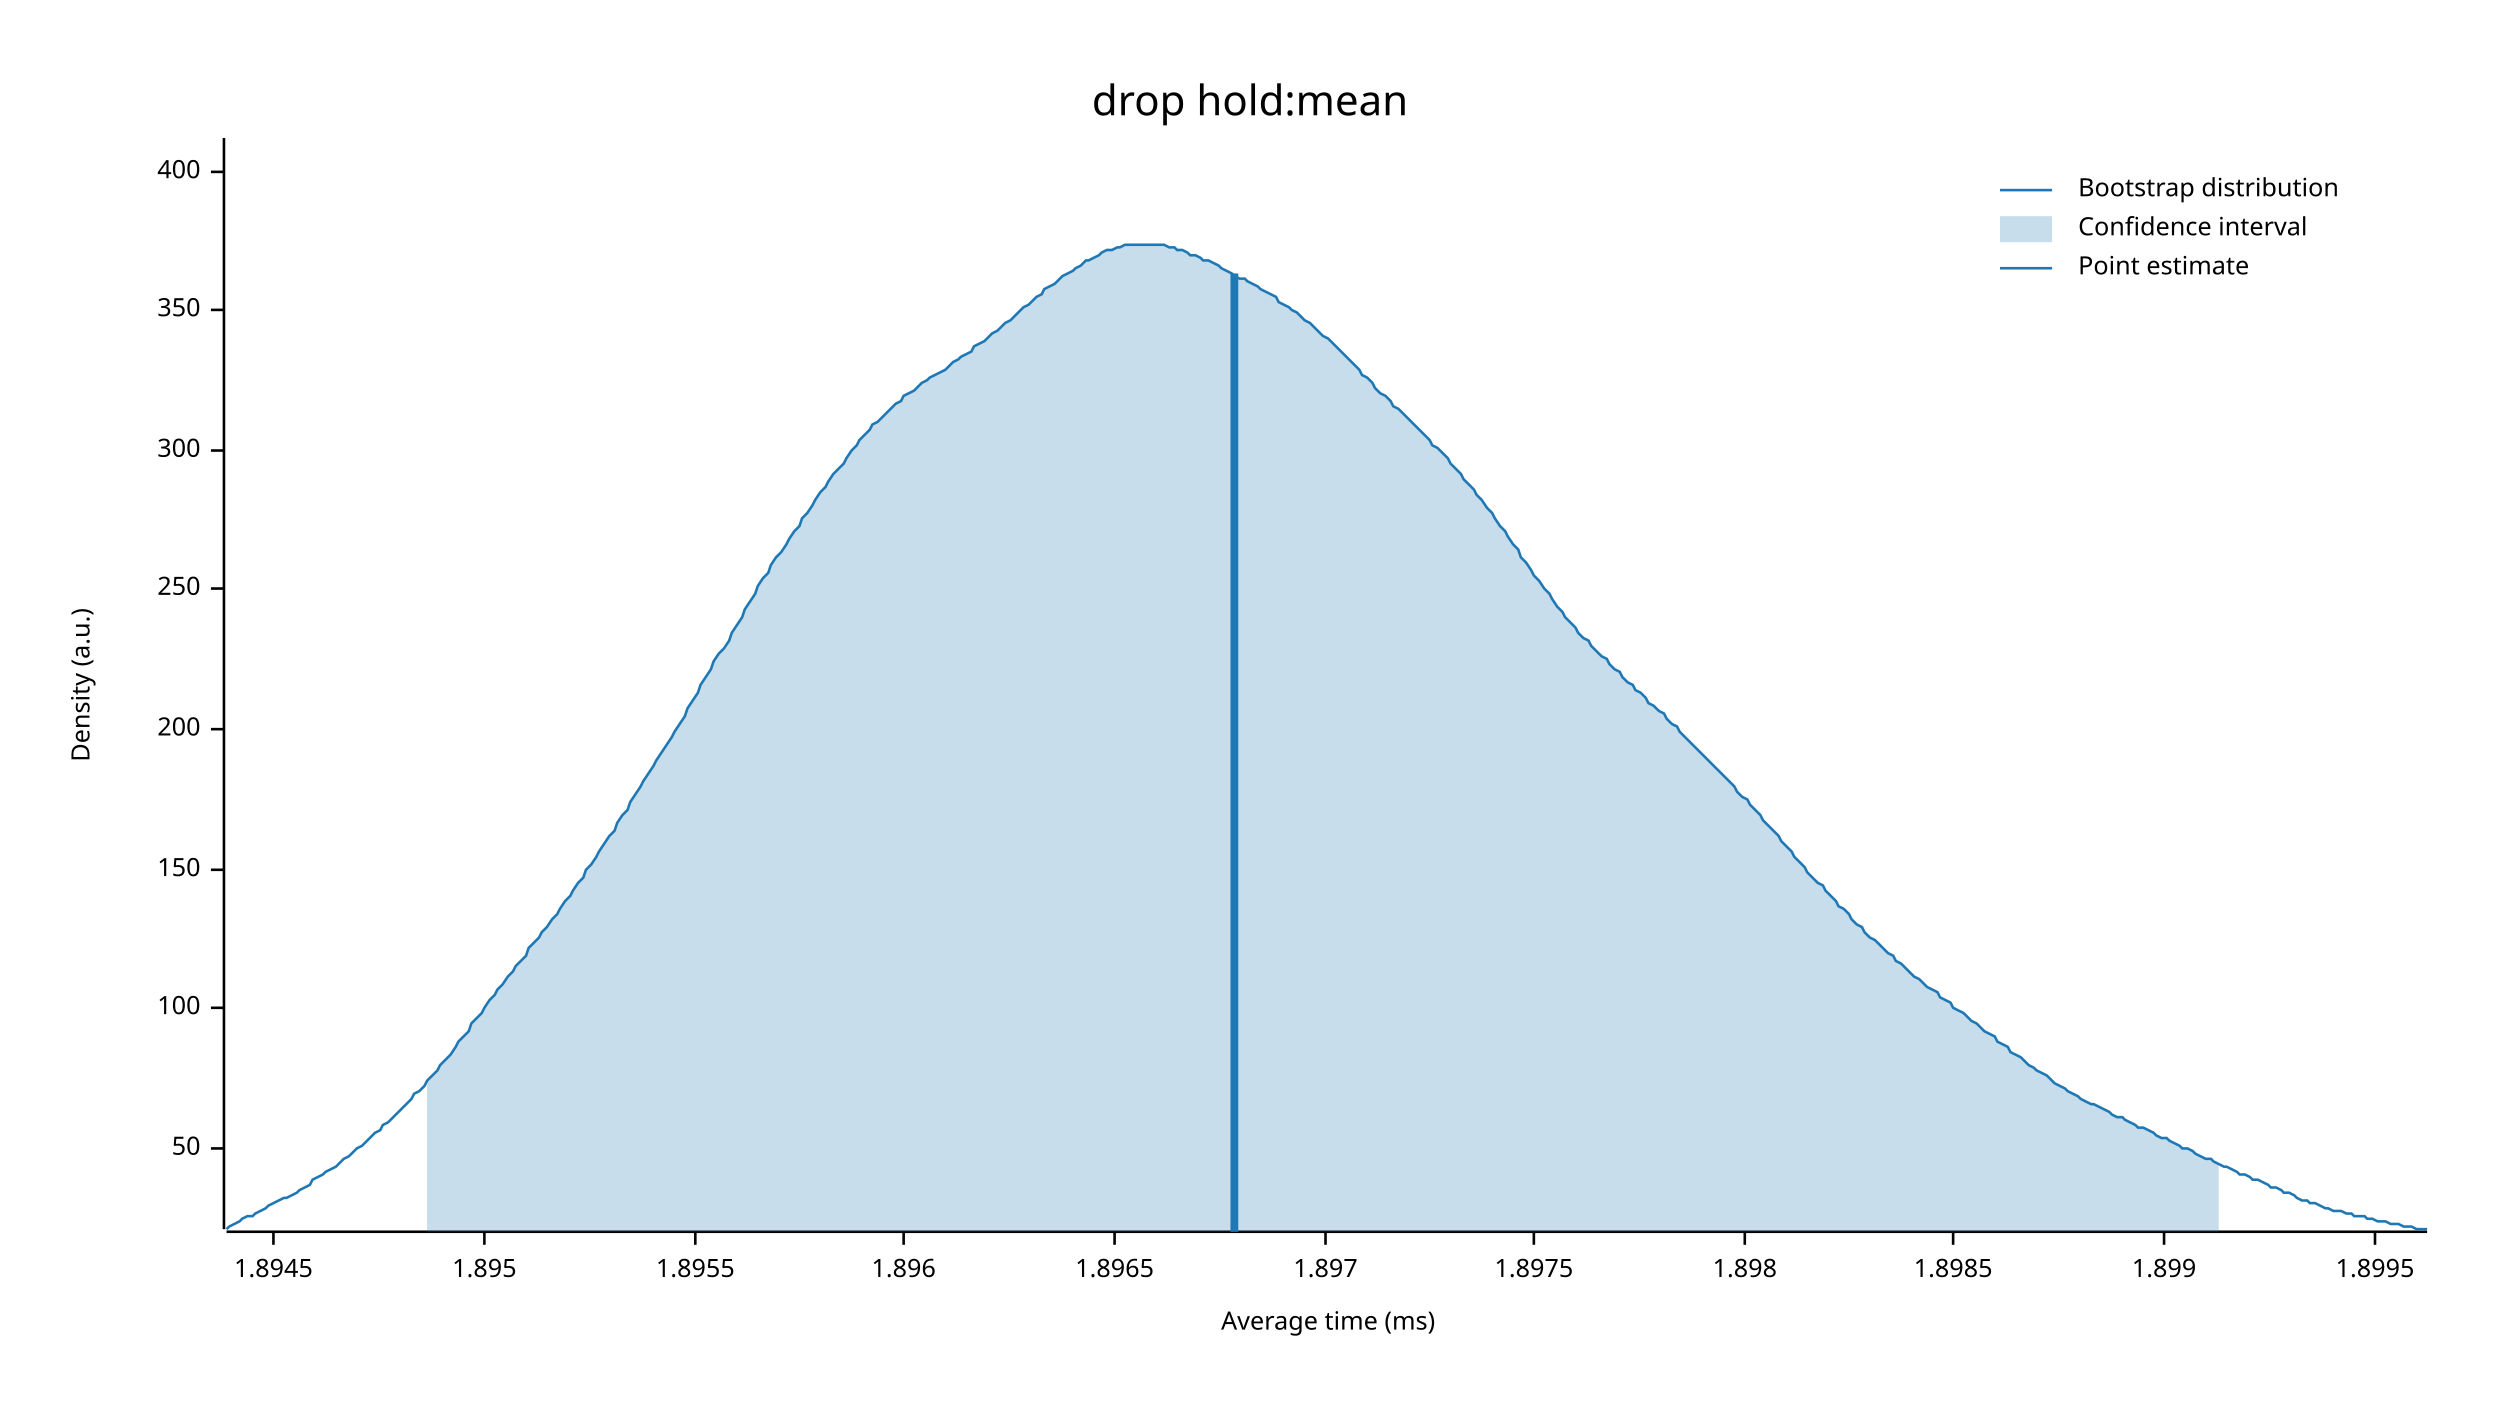
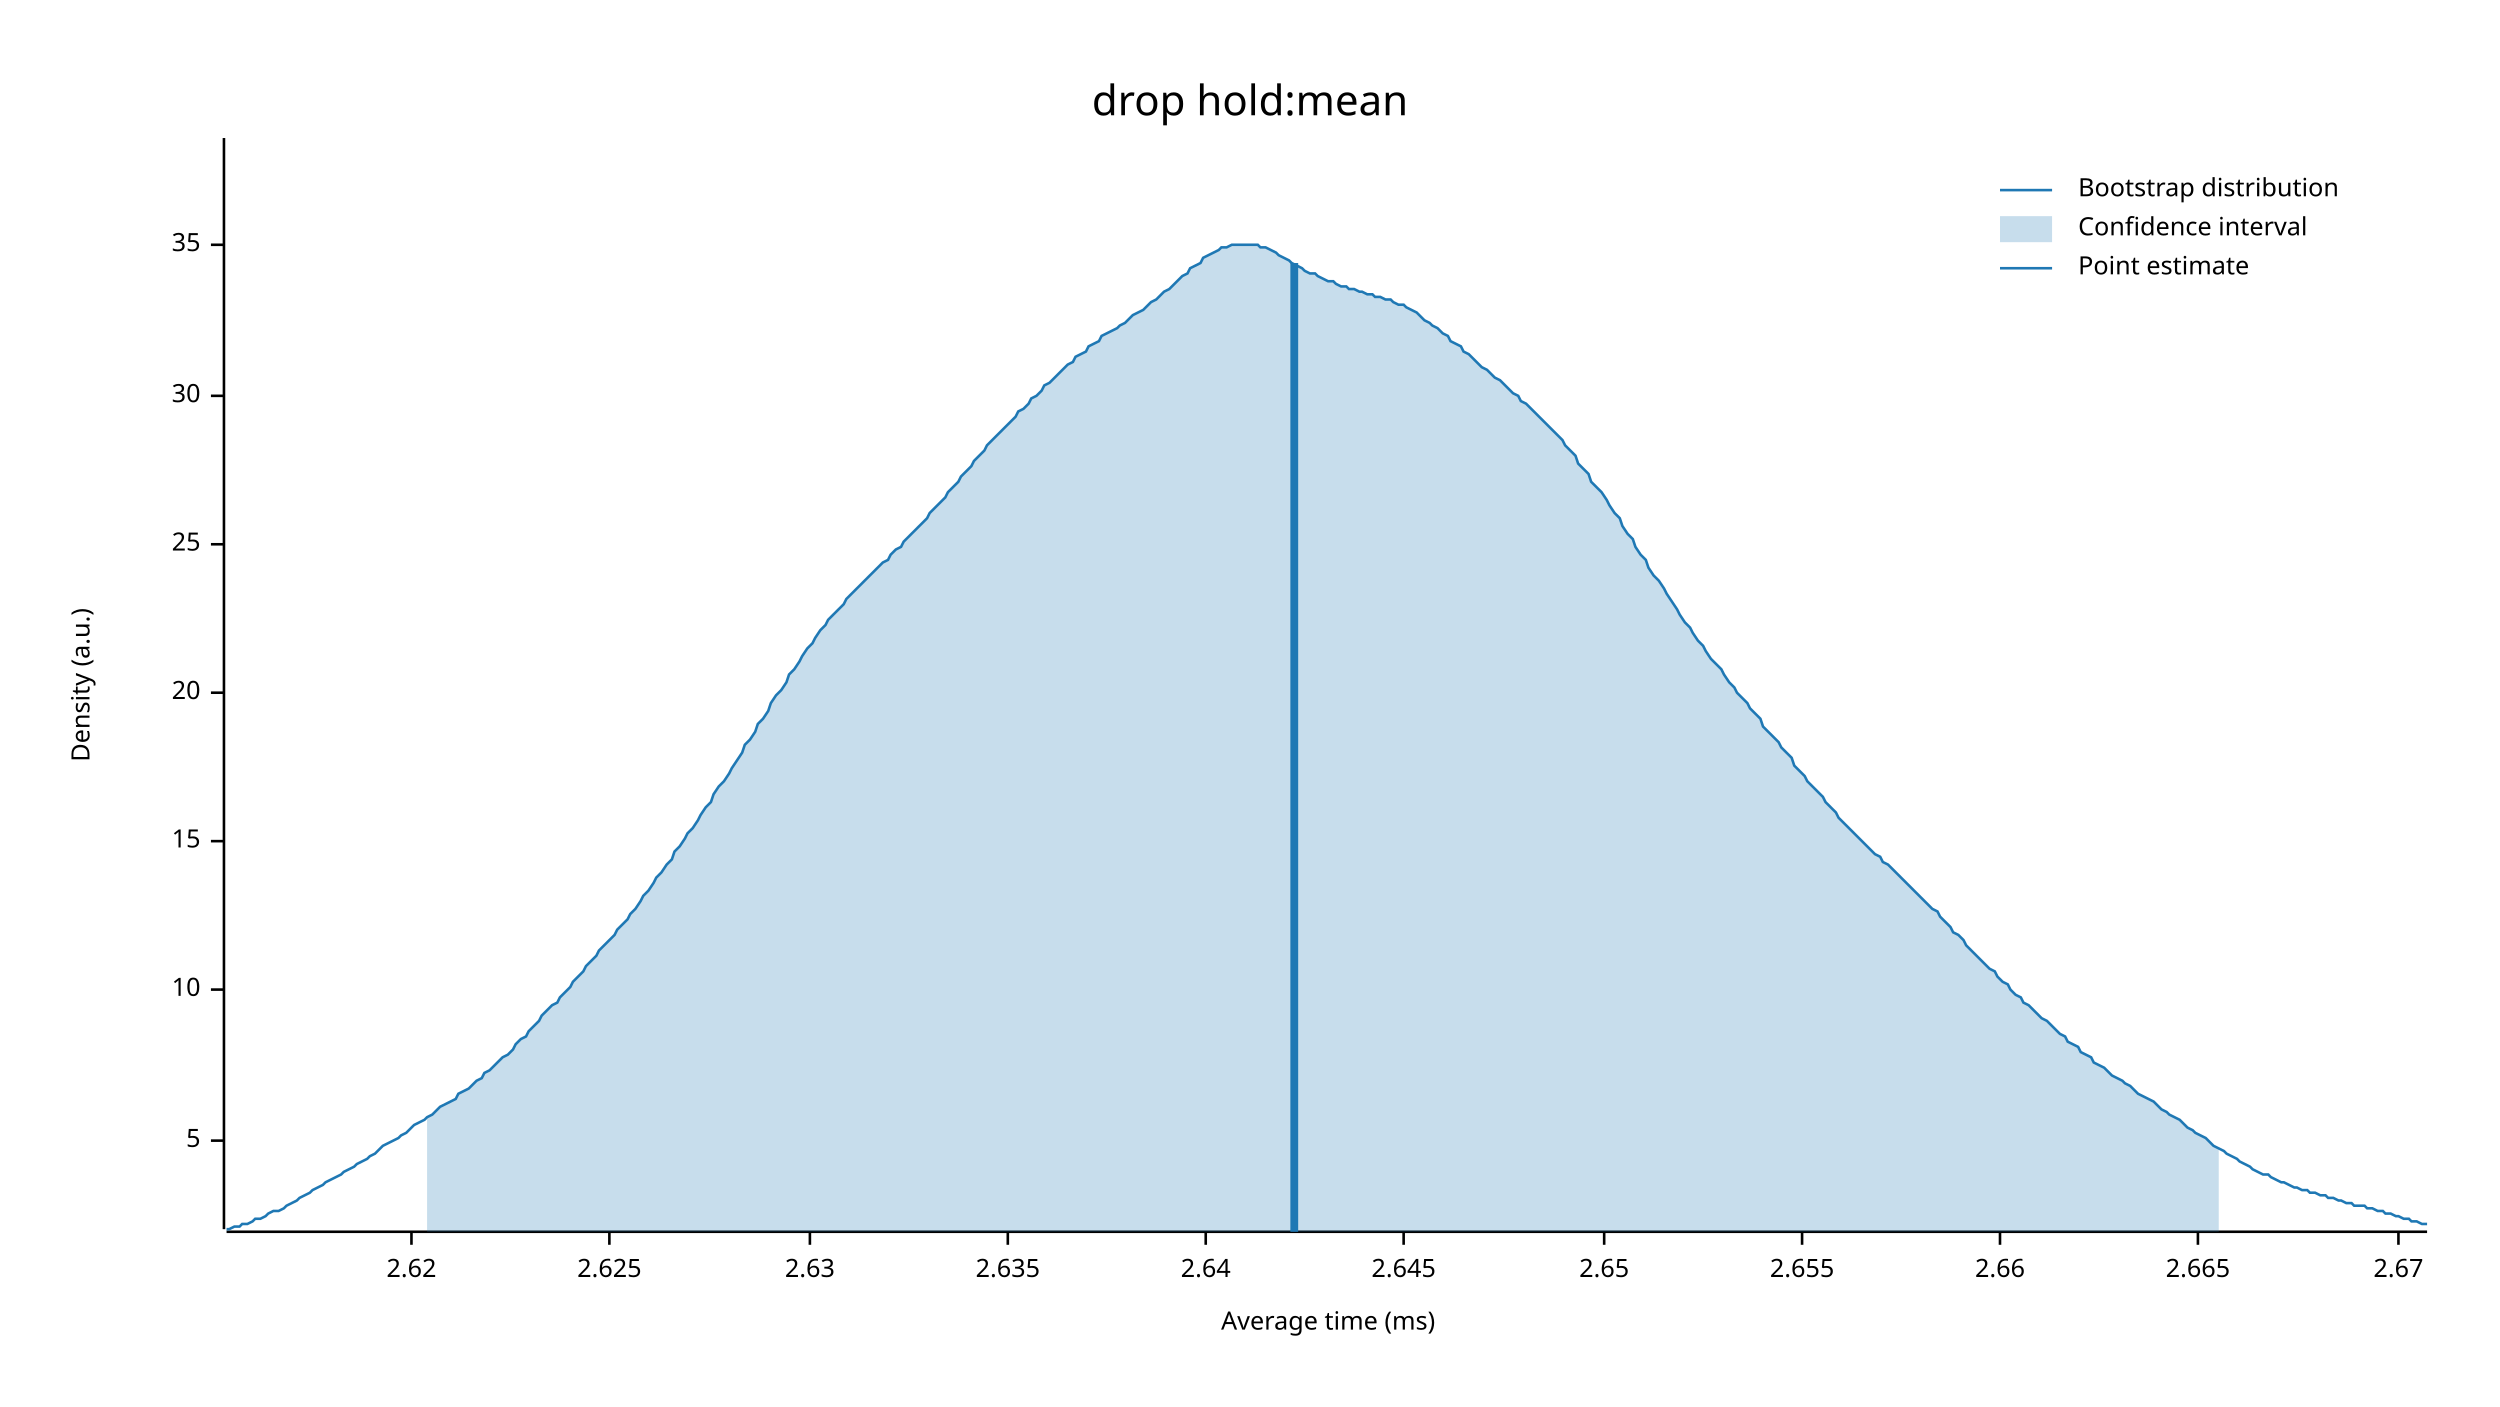
<svg xmlns="http://www.w3.org/2000/svg" width="960" height="540" viewBox="0 0 960 540">
  <text x="480" y="32" dy="0.76em" text-anchor="middle" font-family="sans-serif" font-size="16.129" opacity="1" fill="#000000">
drop hold:mean
</text>
  <text x="27" y="263" dy="0.76em" text-anchor="middle" font-family="sans-serif" font-size="9.677" opacity="1" fill="#000000" transform="rotate(270, 27, 263)">
Density (a.u.)
</text>
  <text x="510" y="513" dy="-0.5ex" text-anchor="middle" font-family="sans-serif" font-size="9.677" opacity="1" fill="#000000">
Average time (ms)
</text>
  <polyline fill="none" opacity="1" stroke="#000000" stroke-width="1" points="86,53 86,472 " />
-   <text x="77" y="441" dy="0.5ex" text-anchor="end" font-family="sans-serif" font-size="9.677" opacity="1" fill="#000000">
- 50
+   <text x="77" y="438" dy="0.5ex" text-anchor="end" font-family="sans-serif" font-size="9.677" opacity="1" fill="#000000">
+ 5
</text>
-   <polyline fill="none" opacity="1" stroke="#000000" stroke-width="1" points="81,441 86,441 " />
-   <text x="77" y="387" dy="0.5ex" text-anchor="end" font-family="sans-serif" font-size="9.677" opacity="1" fill="#000000">
- 100
+   <polyline fill="none" opacity="1" stroke="#000000" stroke-width="1" points="81,438 86,438 " />
+   <text x="77" y="380" dy="0.5ex" text-anchor="end" font-family="sans-serif" font-size="9.677" opacity="1" fill="#000000">
+ 10
</text>
-   <polyline fill="none" opacity="1" stroke="#000000" stroke-width="1" points="81,387 86,387 " />
-   <text x="77" y="334" dy="0.5ex" text-anchor="end" font-family="sans-serif" font-size="9.677" opacity="1" fill="#000000">
- 150
+   <polyline fill="none" opacity="1" stroke="#000000" stroke-width="1" points="81,380 86,380 " />
+   <text x="77" y="323" dy="0.5ex" text-anchor="end" font-family="sans-serif" font-size="9.677" opacity="1" fill="#000000">
+ 15
</text>
-   <polyline fill="none" opacity="1" stroke="#000000" stroke-width="1" points="81,334 86,334 " />
-   <text x="77" y="280" dy="0.5ex" text-anchor="end" font-family="sans-serif" font-size="9.677" opacity="1" fill="#000000">
- 200
+   <polyline fill="none" opacity="1" stroke="#000000" stroke-width="1" points="81,323 86,323 " />
+   <text x="77" y="266" dy="0.5ex" text-anchor="end" font-family="sans-serif" font-size="9.677" opacity="1" fill="#000000">
+ 20
</text>
-   <polyline fill="none" opacity="1" stroke="#000000" stroke-width="1" points="81,280 86,280 " />
-   <text x="77" y="226" dy="0.5ex" text-anchor="end" font-family="sans-serif" font-size="9.677" opacity="1" fill="#000000">
- 250
+   <polyline fill="none" opacity="1" stroke="#000000" stroke-width="1" points="81,266 86,266 " />
+   <text x="77" y="209" dy="0.5ex" text-anchor="end" font-family="sans-serif" font-size="9.677" opacity="1" fill="#000000">
+ 25
</text>
-   <polyline fill="none" opacity="1" stroke="#000000" stroke-width="1" points="81,226 86,226 " />
-   <text x="77" y="173" dy="0.5ex" text-anchor="end" font-family="sans-serif" font-size="9.677" opacity="1" fill="#000000">
- 300
+   <polyline fill="none" opacity="1" stroke="#000000" stroke-width="1" points="81,209 86,209 " />
+   <text x="77" y="152" dy="0.5ex" text-anchor="end" font-family="sans-serif" font-size="9.677" opacity="1" fill="#000000">
+ 30
</text>
-   <polyline fill="none" opacity="1" stroke="#000000" stroke-width="1" points="81,173 86,173 " />
-   <text x="77" y="119" dy="0.5ex" text-anchor="end" font-family="sans-serif" font-size="9.677" opacity="1" fill="#000000">
- 350
+   <polyline fill="none" opacity="1" stroke="#000000" stroke-width="1" points="81,152 86,152 " />
+   <text x="77" y="94" dy="0.5ex" text-anchor="end" font-family="sans-serif" font-size="9.677" opacity="1" fill="#000000">
+ 35
</text>
-   <polyline fill="none" opacity="1" stroke="#000000" stroke-width="1" points="81,119 86,119 " />
-   <text x="77" y="66" dy="0.5ex" text-anchor="end" font-family="sans-serif" font-size="9.677" opacity="1" fill="#000000">
- 400
+   <polyline fill="none" opacity="1" stroke="#000000" stroke-width="1" points="81,94 86,94 " />
+   <polyline fill="none" opacity="1" stroke="#000000" stroke-width="1" points="87,473 932,473 " />
+   <text x="158" y="483" dy="0.76em" text-anchor="middle" font-family="sans-serif" font-size="9.677" opacity="1" fill="#000000">
+ 2.62
</text>
-   <polyline fill="none" opacity="1" stroke="#000000" stroke-width="1" points="81,66 86,66 " />
-   <polyline fill="none" opacity="1" stroke="#000000" stroke-width="1" points="87,473 932,473 " />
-   <text x="105" y="483" dy="0.76em" text-anchor="middle" font-family="sans-serif" font-size="9.677" opacity="1" fill="#000000">
- 1.8945
+   <polyline fill="none" opacity="1" stroke="#000000" stroke-width="1" points="158,473 158,478 " />
+   <text x="234" y="483" dy="0.76em" text-anchor="middle" font-family="sans-serif" font-size="9.677" opacity="1" fill="#000000">
+ 2.625
</text>
-   <polyline fill="none" opacity="1" stroke="#000000" stroke-width="1" points="105,473 105,478 " />
-   <text x="186" y="483" dy="0.76em" text-anchor="middle" font-family="sans-serif" font-size="9.677" opacity="1" fill="#000000">
- 1.895
+   <polyline fill="none" opacity="1" stroke="#000000" stroke-width="1" points="234,473 234,478 " />
+   <text x="311" y="483" dy="0.76em" text-anchor="middle" font-family="sans-serif" font-size="9.677" opacity="1" fill="#000000">
+ 2.63
</text>
-   <polyline fill="none" opacity="1" stroke="#000000" stroke-width="1" points="186,473 186,478 " />
-   <text x="267" y="483" dy="0.76em" text-anchor="middle" font-family="sans-serif" font-size="9.677" opacity="1" fill="#000000">
- 1.8955
+   <polyline fill="none" opacity="1" stroke="#000000" stroke-width="1" points="311,473 311,478 " />
+   <text x="387" y="483" dy="0.76em" text-anchor="middle" font-family="sans-serif" font-size="9.677" opacity="1" fill="#000000">
+ 2.635
</text>
-   <polyline fill="none" opacity="1" stroke="#000000" stroke-width="1" points="267,473 267,478 " />
-   <text x="347" y="483" dy="0.76em" text-anchor="middle" font-family="sans-serif" font-size="9.677" opacity="1" fill="#000000">
- 1.896
+   <polyline fill="none" opacity="1" stroke="#000000" stroke-width="1" points="387,473 387,478 " />
+   <text x="463" y="483" dy="0.76em" text-anchor="middle" font-family="sans-serif" font-size="9.677" opacity="1" fill="#000000">
+ 2.64
</text>
-   <polyline fill="none" opacity="1" stroke="#000000" stroke-width="1" points="347,473 347,478 " />
-   <text x="428" y="483" dy="0.76em" text-anchor="middle" font-family="sans-serif" font-size="9.677" opacity="1" fill="#000000">
- 1.8965
+   <polyline fill="none" opacity="1" stroke="#000000" stroke-width="1" points="463,473 463,478 " />
+   <text x="539" y="483" dy="0.76em" text-anchor="middle" font-family="sans-serif" font-size="9.677" opacity="1" fill="#000000">
+ 2.645
</text>
-   <polyline fill="none" opacity="1" stroke="#000000" stroke-width="1" points="428,473 428,478 " />
-   <text x="509" y="483" dy="0.76em" text-anchor="middle" font-family="sans-serif" font-size="9.677" opacity="1" fill="#000000">
- 1.897
+   <polyline fill="none" opacity="1" stroke="#000000" stroke-width="1" points="539,473 539,478 " />
+   <text x="616" y="483" dy="0.76em" text-anchor="middle" font-family="sans-serif" font-size="9.677" opacity="1" fill="#000000">
+ 2.65
</text>
-   <polyline fill="none" opacity="1" stroke="#000000" stroke-width="1" points="509,473 509,478 " />
-   <text x="589" y="483" dy="0.76em" text-anchor="middle" font-family="sans-serif" font-size="9.677" opacity="1" fill="#000000">
- 1.8975
+   <polyline fill="none" opacity="1" stroke="#000000" stroke-width="1" points="616,473 616,478 " />
+   <text x="692" y="483" dy="0.76em" text-anchor="middle" font-family="sans-serif" font-size="9.677" opacity="1" fill="#000000">
+ 2.655
</text>
-   <polyline fill="none" opacity="1" stroke="#000000" stroke-width="1" points="589,473 589,478 " />
-   <text x="670" y="483" dy="0.76em" text-anchor="middle" font-family="sans-serif" font-size="9.677" opacity="1" fill="#000000">
- 1.898
+   <polyline fill="none" opacity="1" stroke="#000000" stroke-width="1" points="692,473 692,478 " />
+   <text x="768" y="483" dy="0.76em" text-anchor="middle" font-family="sans-serif" font-size="9.677" opacity="1" fill="#000000">
+ 2.66
</text>
-   <polyline fill="none" opacity="1" stroke="#000000" stroke-width="1" points="670,473 670,478 " />
-   <text x="750" y="483" dy="0.76em" text-anchor="middle" font-family="sans-serif" font-size="9.677" opacity="1" fill="#000000">
- 1.8985
+   <polyline fill="none" opacity="1" stroke="#000000" stroke-width="1" points="768,473 768,478 " />
+   <text x="844" y="483" dy="0.76em" text-anchor="middle" font-family="sans-serif" font-size="9.677" opacity="1" fill="#000000">
+ 2.665
</text>
-   <polyline fill="none" opacity="1" stroke="#000000" stroke-width="1" points="750,473 750,478 " />
-   <text x="831" y="483" dy="0.76em" text-anchor="middle" font-family="sans-serif" font-size="9.677" opacity="1" fill="#000000">
- 1.899
+   <polyline fill="none" opacity="1" stroke="#000000" stroke-width="1" points="844,473 844,478 " />
+   <text x="921" y="483" dy="0.76em" text-anchor="middle" font-family="sans-serif" font-size="9.677" opacity="1" fill="#000000">
+ 2.67
</text>
-   <polyline fill="none" opacity="1" stroke="#000000" stroke-width="1" points="831,473 831,478 " />
-   <text x="912" y="483" dy="0.76em" text-anchor="middle" font-family="sans-serif" font-size="9.677" opacity="1" fill="#000000">
- 1.8995
- </text>
-   <polyline fill="none" opacity="1" stroke="#000000" stroke-width="1" points="912,473 912,478 " />
-   <polyline fill="none" opacity="1" stroke="#1F78B4" stroke-width="1" points="87,472 88,471 90,470 92,469 93,468 95,467 97,467 98,466 100,465 102,464 103,463 105,462 107,461 109,460 110,460 112,459 114,458 115,457 117,456 119,455 120,453 122,452 124,451 125,450 127,449 129,448 131,446 132,445 134,444 136,442 137,441 139,440 141,438 142,437 144,435 146,434 147,432 149,431 151,429 153,427 154,426 156,424 158,422 159,420 161,419 163,417 164,415 166,413 168,411 169,409 171,407 173,405 175,402 176,400 178,398 180,396 181,393 183,391 185,389 186,387 188,384 190,382 191,380 193,378 195,375 197,373 198,371 200,369 202,367 203,364 205,362 207,360 208,358 210,356 212,353 214,351 215,349 217,346 219,344 220,342 222,339 224,337 225,334 227,332 229,329 230,327 232,324 234,321 236,319 237,316 239,313 241,311 242,308 244,305 246,302 247,300 249,297 251,294 252,292 254,289 256,286 258,283 259,281 261,278 263,275 264,272 266,269 268,266 269,263 271,260 273,257 274,254 276,251 278,249 280,246 281,243 283,240 285,237 286,234 288,231 290,228 291,225 293,222 295,220 296,217 298,214 300,212 302,209 303,207 305,204 307,202 308,199 310,197 312,194 313,192 315,189 317,187 318,185 320,182 322,180 324,178 325,176 327,173 329,171 330,169 332,167 334,165 335,163 337,162 339,160 341,158 342,157 344,155 346,154 347,152 349,151 351,150 352,149 354,147 356,146 357,145 359,144 361,143 363,142 364,141 366,139 368,138 369,137 371,136 373,135 374,133 376,132 378,131 379,130 381,128 383,127 385,125 386,124 388,123 390,121 391,120 393,118 395,117 396,116 398,114 400,113 401,111 403,110 405,109 407,107 408,106 410,105 412,104 413,103 415,102 417,100 418,100 420,99 422,98 423,97 425,96 427,96 429,95 430,95 432,94 434,94 435,94 437,94 439,94 440,94 442,94 444,94 445,94 447,94 449,95 451,95 452,96 454,96 456,97 457,98 459,98 461,99 462,100 464,100 466,101 468,102 469,103 471,104 473,105 474,106 476,107 478,107 479,108 481,109 483,110 484,111 486,112 488,113 490,114 491,116 493,117 495,118 496,119 498,120 500,122 501,123 503,124 505,126 506,127 508,129 510,130 512,132 513,133 515,135 517,137 518,138 520,140 522,142 523,144 525,145 527,147 528,149 530,151 532,152 534,154 535,156 537,157 539,159 540,160 542,162 544,164 545,165 547,167 549,169 550,171 552,172 554,174 556,176 557,178 559,180 561,182 562,184 564,186 566,188 567,190 569,192 571,195 573,197 574,199 576,202 578,204 579,206 581,209 583,211 584,214 586,216 588,219 589,221 591,223 593,226 595,228 596,230 598,233 600,235 601,237 603,239 605,241 606,243 608,245 610,246 611,248 613,250 615,252 617,253 618,255 620,257 622,258 623,260 625,262 627,263 628,265 630,266 632,268 633,270 635,271 637,273 639,274 640,276 642,278 644,279 645,281 647,283 649,285 650,286 652,288 654,290 655,291 657,293 659,295 661,297 662,298 664,300 666,302 667,304 669,306 671,307 672,309 674,311 676,313 677,315 679,317 681,319 683,321 684,323 686,325 688,327 689,329 691,331 693,333 694,335 696,337 698,339 700,340 701,342 703,344 705,346 706,348 708,349 710,351 711,353 713,355 715,356 716,358 718,360 720,361 722,363 723,364 725,366 727,367 728,369 730,370 732,372 733,373 735,375 737,376 738,377 740,379 742,380 744,381 745,383 747,384 749,385 750,387 752,388 754,389 755,390 757,392 759,393 760,394 762,396 764,397 766,398 767,400 769,401 771,402 772,404 774,405 776,406 777,407 779,409 781,410 782,411 784,412 786,413 788,415 789,416 791,417 793,418 794,419 796,420 798,421 799,422 801,423 803,424 804,424 806,425 808,426 810,427 811,428 813,429 815,429 816,430 818,431 820,432 821,433 823,433 825,434 827,435 828,436 830,437 832,437 833,438 835,439 837,440 838,441 840,441 842,442 843,443 845,444 847,445 849,445 850,446 852,447 854,448 855,448 857,449 859,450 860,451 862,451 864,452 865,453 867,453 869,454 871,455 872,456 874,456 876,457 877,458 879,458 881,459 882,460 884,461 886,461 887,462 889,462 891,463 893,464 894,464 896,465 898,465 899,465 901,466 903,466 904,467 906,467 908,467 909,468 911,468 913,469 915,469 916,469 918,470 920,470 921,470 923,471 925,471 926,471 928,472 930,472 932,472 " />
-   <polygon opacity="0.25" fill="#1F78B4" points="164,415 166,413 168,411 169,409 171,407 173,405 175,402 176,400 178,398 180,396 181,393 183,391 185,389 186,387 188,384 190,382 191,380 193,378 195,375 197,373 198,371 200,369 202,367 203,364 205,362 207,360 208,358 210,356 212,353 214,351 215,349 217,346 219,344 220,342 222,339 224,337 225,334 227,332 229,329 230,327 232,324 234,321 236,319 237,316 239,313 241,311 242,308 244,305 246,302 247,300 249,297 251,294 252,292 254,289 256,286 258,283 259,281 261,278 263,275 264,272 266,269 268,266 269,263 271,260 273,257 274,254 276,251 278,249 280,246 281,243 283,240 285,237 286,234 288,231 290,228 291,225 293,222 295,220 296,217 298,214 300,212 302,209 303,207 305,204 307,202 308,199 310,197 312,194 313,192 315,189 317,187 318,185 320,182 322,180 324,178 325,176 327,173 329,171 330,169 332,167 334,165 335,163 337,162 339,160 341,158 342,157 344,155 346,154 347,152 349,151 351,150 352,149 354,147 356,146 357,145 359,144 361,143 363,142 364,141 366,139 368,138 369,137 371,136 373,135 374,133 376,132 378,131 379,130 381,128 383,127 385,125 386,124 388,123 390,121 391,120 393,118 395,117 396,116 398,114 400,113 401,111 403,110 405,109 407,107 408,106 410,105 412,104 413,103 415,102 417,100 418,100 420,99 422,98 423,97 425,96 427,96 429,95 430,95 432,94 434,94 435,94 437,94 439,94 440,94 442,94 444,94 445,94 447,94 449,95 451,95 452,96 454,96 456,97 457,98 459,98 461,99 462,100 464,100 466,101 468,102 469,103 471,104 473,105 474,106 476,107 478,107 479,108 481,109 483,110 484,111 486,112 488,113 490,114 491,116 493,117 495,118 496,119 498,120 500,122 501,123 503,124 505,126 506,127 508,129 510,130 512,132 513,133 515,135 517,137 518,138 520,140 522,142 523,144 525,145 527,147 528,149 530,151 532,152 534,154 535,156 537,157 539,159 540,160 542,162 544,164 545,165 547,167 549,169 550,171 552,172 554,174 556,176 557,178 559,180 561,182 562,184 564,186 566,188 567,190 569,192 571,195 573,197 574,199 576,202 578,204 579,206 581,209 583,211 584,214 586,216 588,219 589,221 591,223 593,226 595,228 596,230 598,233 600,235 601,237 603,239 605,241 606,243 608,245 610,246 611,248 613,250 615,252 617,253 618,255 620,257 622,258 623,260 625,262 627,263 628,265 630,266 632,268 633,270 635,271 637,273 639,274 640,276 642,278 644,279 645,281 647,283 649,285 650,286 652,288 654,290 655,291 657,293 659,295 661,297 662,298 664,300 666,302 667,304 669,306 671,307 672,309 674,311 676,313 677,315 679,317 681,319 683,321 684,323 686,325 688,327 689,329 691,331 693,333 694,335 696,337 698,339 700,340 701,342 703,344 705,346 706,348 708,349 710,351 711,353 713,355 715,356 716,358 718,360 720,361 722,363 723,364 725,366 727,367 728,369 730,370 732,372 733,373 735,375 737,376 738,377 740,379 742,380 744,381 745,383 747,384 749,385 750,387 752,388 754,389 755,390 757,392 759,393 760,394 762,396 764,397 766,398 767,400 769,401 771,402 772,404 774,405 776,406 777,407 779,409 781,410 782,411 784,412 786,413 788,415 789,416 791,417 793,418 794,419 796,420 798,421 799,422 801,423 803,424 804,424 806,425 808,426 810,427 811,428 813,429 815,429 816,430 818,431 820,432 821,433 823,433 825,434 827,435 828,436 830,437 832,437 833,438 835,439 837,440 838,441 840,441 842,442 843,443 845,444 847,445 849,445 850,446 852,447 852,473 164,473 " />
-   <polyline fill="none" opacity="1" stroke="#1F78B4" stroke-width="3" points="474,473 474,105 " />
+   <polyline fill="none" opacity="1" stroke="#000000" stroke-width="1" points="921,473 921,478 " />
+   <polyline fill="none" opacity="1" stroke="#1F78B4" stroke-width="1" points="87,472 88,472 90,471 92,471 93,470 95,470 97,469 98,468 100,468 102,467 103,466 105,465 107,465 109,464 110,463 112,462 114,461 115,460 117,459 119,458 120,457 122,456 124,455 125,454 127,453 129,452 131,451 132,450 134,449 136,448 137,447 139,446 141,445 142,444 144,443 146,441 147,440 149,439 151,438 153,437 154,436 156,435 158,433 159,432 161,431 163,430 164,429 166,428 168,426 169,425 171,424 173,423 175,422 176,420 178,419 180,418 181,417 183,415 185,414 186,412 188,411 190,409 191,408 193,406 195,405 197,403 198,401 200,399 202,398 203,396 205,394 207,392 208,390 210,388 212,386 214,385 215,383 217,381 219,379 220,377 222,375 224,373 225,371 227,369 229,367 230,365 232,363 234,361 236,359 237,357 239,355 241,353 242,351 244,349 246,346 247,344 249,342 251,339 252,337 254,335 256,332 258,330 259,327 261,325 263,322 264,320 266,318 268,315 269,313 271,310 273,308 274,305 276,302 278,300 280,297 281,295 283,292 285,289 286,286 288,284 290,281 291,278 293,276 295,273 296,270 298,267 300,265 302,262 303,259 305,257 307,254 308,252 310,249 312,247 313,245 315,242 317,240 318,238 320,236 322,234 324,232 325,230 327,228 329,226 330,225 332,223 334,221 335,220 337,218 339,216 341,215 342,213 344,211 346,210 347,208 349,206 351,204 352,203 354,201 356,199 357,197 359,195 361,193 363,191 364,189 366,187 368,185 369,183 371,181 373,179 374,177 376,175 378,173 379,171 381,169 383,167 385,165 386,164 388,162 390,160 391,158 393,157 395,155 396,153 398,152 400,150 401,148 403,147 405,145 407,143 408,142 410,140 412,139 413,137 415,136 417,135 418,133 420,132 422,131 423,129 425,128 427,127 429,126 430,125 432,124 434,122 435,121 437,120 439,119 440,118 442,116 444,115 445,114 447,112 449,111 451,109 452,108 454,106 456,105 457,103 459,102 461,101 462,99 464,98 466,97 468,96 469,95 471,95 473,94 474,94 476,94 478,94 479,94 481,94 483,94 484,95 486,95 488,96 490,97 491,98 493,99 495,100 496,101 498,102 500,103 501,104 503,105 505,105 506,106 508,107 510,108 512,108 513,109 515,110 517,110 518,111 520,111 522,112 523,112 525,113 527,113 528,114 530,114 532,115 534,115 535,116 537,117 539,117 540,118 542,119 544,120 545,121 547,123 549,124 550,125 552,126 554,128 556,129 557,131 559,132 561,133 562,135 564,136 566,138 567,139 569,141 571,142 573,144 574,145 576,146 578,148 579,149 581,151 583,152 584,154 586,155 588,157 589,158 591,160 593,162 595,164 596,165 598,167 600,169 601,171 603,173 605,175 606,178 608,180 610,182 611,185 613,187 615,189 617,192 618,194 620,197 622,199 623,202 625,205 627,207 628,210 630,213 632,215 633,218 635,221 637,223 639,226 640,228 642,231 644,234 645,236 647,239 649,241 650,243 652,246 654,248 655,250 657,253 659,255 661,257 662,259 664,262 666,264 667,266 669,268 671,270 672,272 674,274 676,276 677,279 679,281 681,283 683,285 684,287 686,289 688,291 689,294 691,296 693,298 694,300 696,302 698,304 700,306 701,308 703,310 705,312 706,314 708,316 710,318 711,319 713,321 715,323 716,324 718,326 720,328 722,329 723,331 725,332 727,334 728,335 730,337 732,339 733,340 735,342 737,344 738,345 740,347 742,349 744,350 745,352 747,354 749,356 750,358 752,359 754,361 755,363 757,365 759,367 760,368 762,370 764,372 766,373 767,375 769,377 771,378 772,380 774,382 776,383 777,385 779,386 781,388 782,389 784,391 786,392 788,394 789,395 791,397 793,398 794,400 796,401 798,402 799,404 801,405 803,406 804,408 806,409 808,410 810,412 811,413 813,414 815,415 816,416 818,417 820,419 821,420 823,421 825,422 827,423 828,424 830,426 832,427 833,428 835,429 837,430 838,431 840,433 842,434 843,435 845,436 847,437 849,439 850,440 852,441 854,442 855,443 857,444 859,445 860,446 862,447 864,448 865,449 867,450 869,451 871,451 872,452 874,453 876,454 877,454 879,455 881,456 882,456 884,457 886,457 887,458 889,458 891,459 893,459 894,460 896,460 898,461 899,461 901,462 903,462 904,463 906,463 908,463 909,464 911,464 913,465 915,465 916,466 918,466 920,467 921,467 923,468 925,468 926,469 928,469 930,470 932,470 " />
+   <polygon opacity="0.25" fill="#1F78B4" points="164,429 166,428 168,426 169,425 171,424 173,423 175,422 176,420 178,419 180,418 181,417 183,415 185,414 186,412 188,411 190,409 191,408 193,406 195,405 197,403 198,401 200,399 202,398 203,396 205,394 207,392 208,390 210,388 212,386 214,385 215,383 217,381 219,379 220,377 222,375 224,373 225,371 227,369 229,367 230,365 232,363 234,361 236,359 237,357 239,355 241,353 242,351 244,349 246,346 247,344 249,342 251,339 252,337 254,335 256,332 258,330 259,327 261,325 263,322 264,320 266,318 268,315 269,313 271,310 273,308 274,305 276,302 278,300 280,297 281,295 283,292 285,289 286,286 288,284 290,281 291,278 293,276 295,273 296,270 298,267 300,265 302,262 303,259 305,257 307,254 308,252 310,249 312,247 313,245 315,242 317,240 318,238 320,236 322,234 324,232 325,230 327,228 329,226 330,225 332,223 334,221 335,220 337,218 339,216 341,215 342,213 344,211 346,210 347,208 349,206 351,204 352,203 354,201 356,199 357,197 359,195 361,193 363,191 364,189 366,187 368,185 369,183 371,181 373,179 374,177 376,175 378,173 379,171 381,169 383,167 385,165 386,164 388,162 390,160 391,158 393,157 395,155 396,153 398,152 400,150 401,148 403,147 405,145 407,143 408,142 410,140 412,139 413,137 415,136 417,135 418,133 420,132 422,131 423,129 425,128 427,127 429,126 430,125 432,124 434,122 435,121 437,120 439,119 440,118 442,116 444,115 445,114 447,112 449,111 451,109 452,108 454,106 456,105 457,103 459,102 461,101 462,99 464,98 466,97 468,96 469,95 471,95 473,94 474,94 476,94 478,94 479,94 481,94 483,94 484,95 486,95 488,96 490,97 491,98 493,99 495,100 496,101 498,102 500,103 501,104 503,105 505,105 506,106 508,107 510,108 512,108 513,109 515,110 517,110 518,111 520,111 522,112 523,112 525,113 527,113 528,114 530,114 532,115 534,115 535,116 537,117 539,117 540,118 542,119 544,120 545,121 547,123 549,124 550,125 552,126 554,128 556,129 557,131 559,132 561,133 562,135 564,136 566,138 567,139 569,141 571,142 573,144 574,145 576,146 578,148 579,149 581,151 583,152 584,154 586,155 588,157 589,158 591,160 593,162 595,164 596,165 598,167 600,169 601,171 603,173 605,175 606,178 608,180 610,182 611,185 613,187 615,189 617,192 618,194 620,197 622,199 623,202 625,205 627,207 628,210 630,213 632,215 633,218 635,221 637,223 639,226 640,228 642,231 644,234 645,236 647,239 649,241 650,243 652,246 654,248 655,250 657,253 659,255 661,257 662,259 664,262 666,264 667,266 669,268 671,270 672,272 674,274 676,276 677,279 679,281 681,283 683,285 684,287 686,289 688,291 689,294 691,296 693,298 694,300 696,302 698,304 700,306 701,308 703,310 705,312 706,314 708,316 710,318 711,319 713,321 715,323 716,324 718,326 720,328 722,329 723,331 725,332 727,334 728,335 730,337 732,339 733,340 735,342 737,344 738,345 740,347 742,349 744,350 745,352 747,354 749,356 750,358 752,359 754,361 755,363 757,365 759,367 760,368 762,370 764,372 766,373 767,375 769,377 771,378 772,380 774,382 776,383 777,385 779,386 781,388 782,389 784,391 786,392 788,394 789,395 791,397 793,398 794,400 796,401 798,402 799,404 801,405 803,406 804,408 806,409 808,410 810,412 811,413 813,414 815,415 816,416 818,417 820,419 821,420 823,421 825,422 827,423 828,424 830,426 832,427 833,428 835,429 837,430 838,431 840,433 842,434 843,435 845,436 847,437 849,439 850,440 852,441 852,473 164,473 " />
+   <polyline fill="none" opacity="1" stroke="#1F78B4" stroke-width="3" points="497,473 497,101 " />
  <text x="798" y="68" dy="0.76em" text-anchor="start" font-family="sans-serif" font-size="9.677" opacity="1" fill="#000000">
Bootstrap distribution
</text>
  <text x="798" y="83" dy="0.76em" text-anchor="start" font-family="sans-serif" font-size="9.677" opacity="1" fill="#000000">
Confidence interval
</text>
  <text x="798" y="98" dy="0.76em" text-anchor="start" font-family="sans-serif" font-size="9.677" opacity="1" fill="#000000">
Point estimate
</text>
  <polyline fill="none" opacity="1" stroke="#1F78B4" stroke-width="1" points="768,73 788,73 " />
  <rect x="768" y="83" width="20" height="10" opacity="0.25" fill="#1F78B4" stroke="none" />
  <polyline fill="none" opacity="1" stroke="#1F78B4" stroke-width="1" points="768,103 788,103 " />
</svg>
